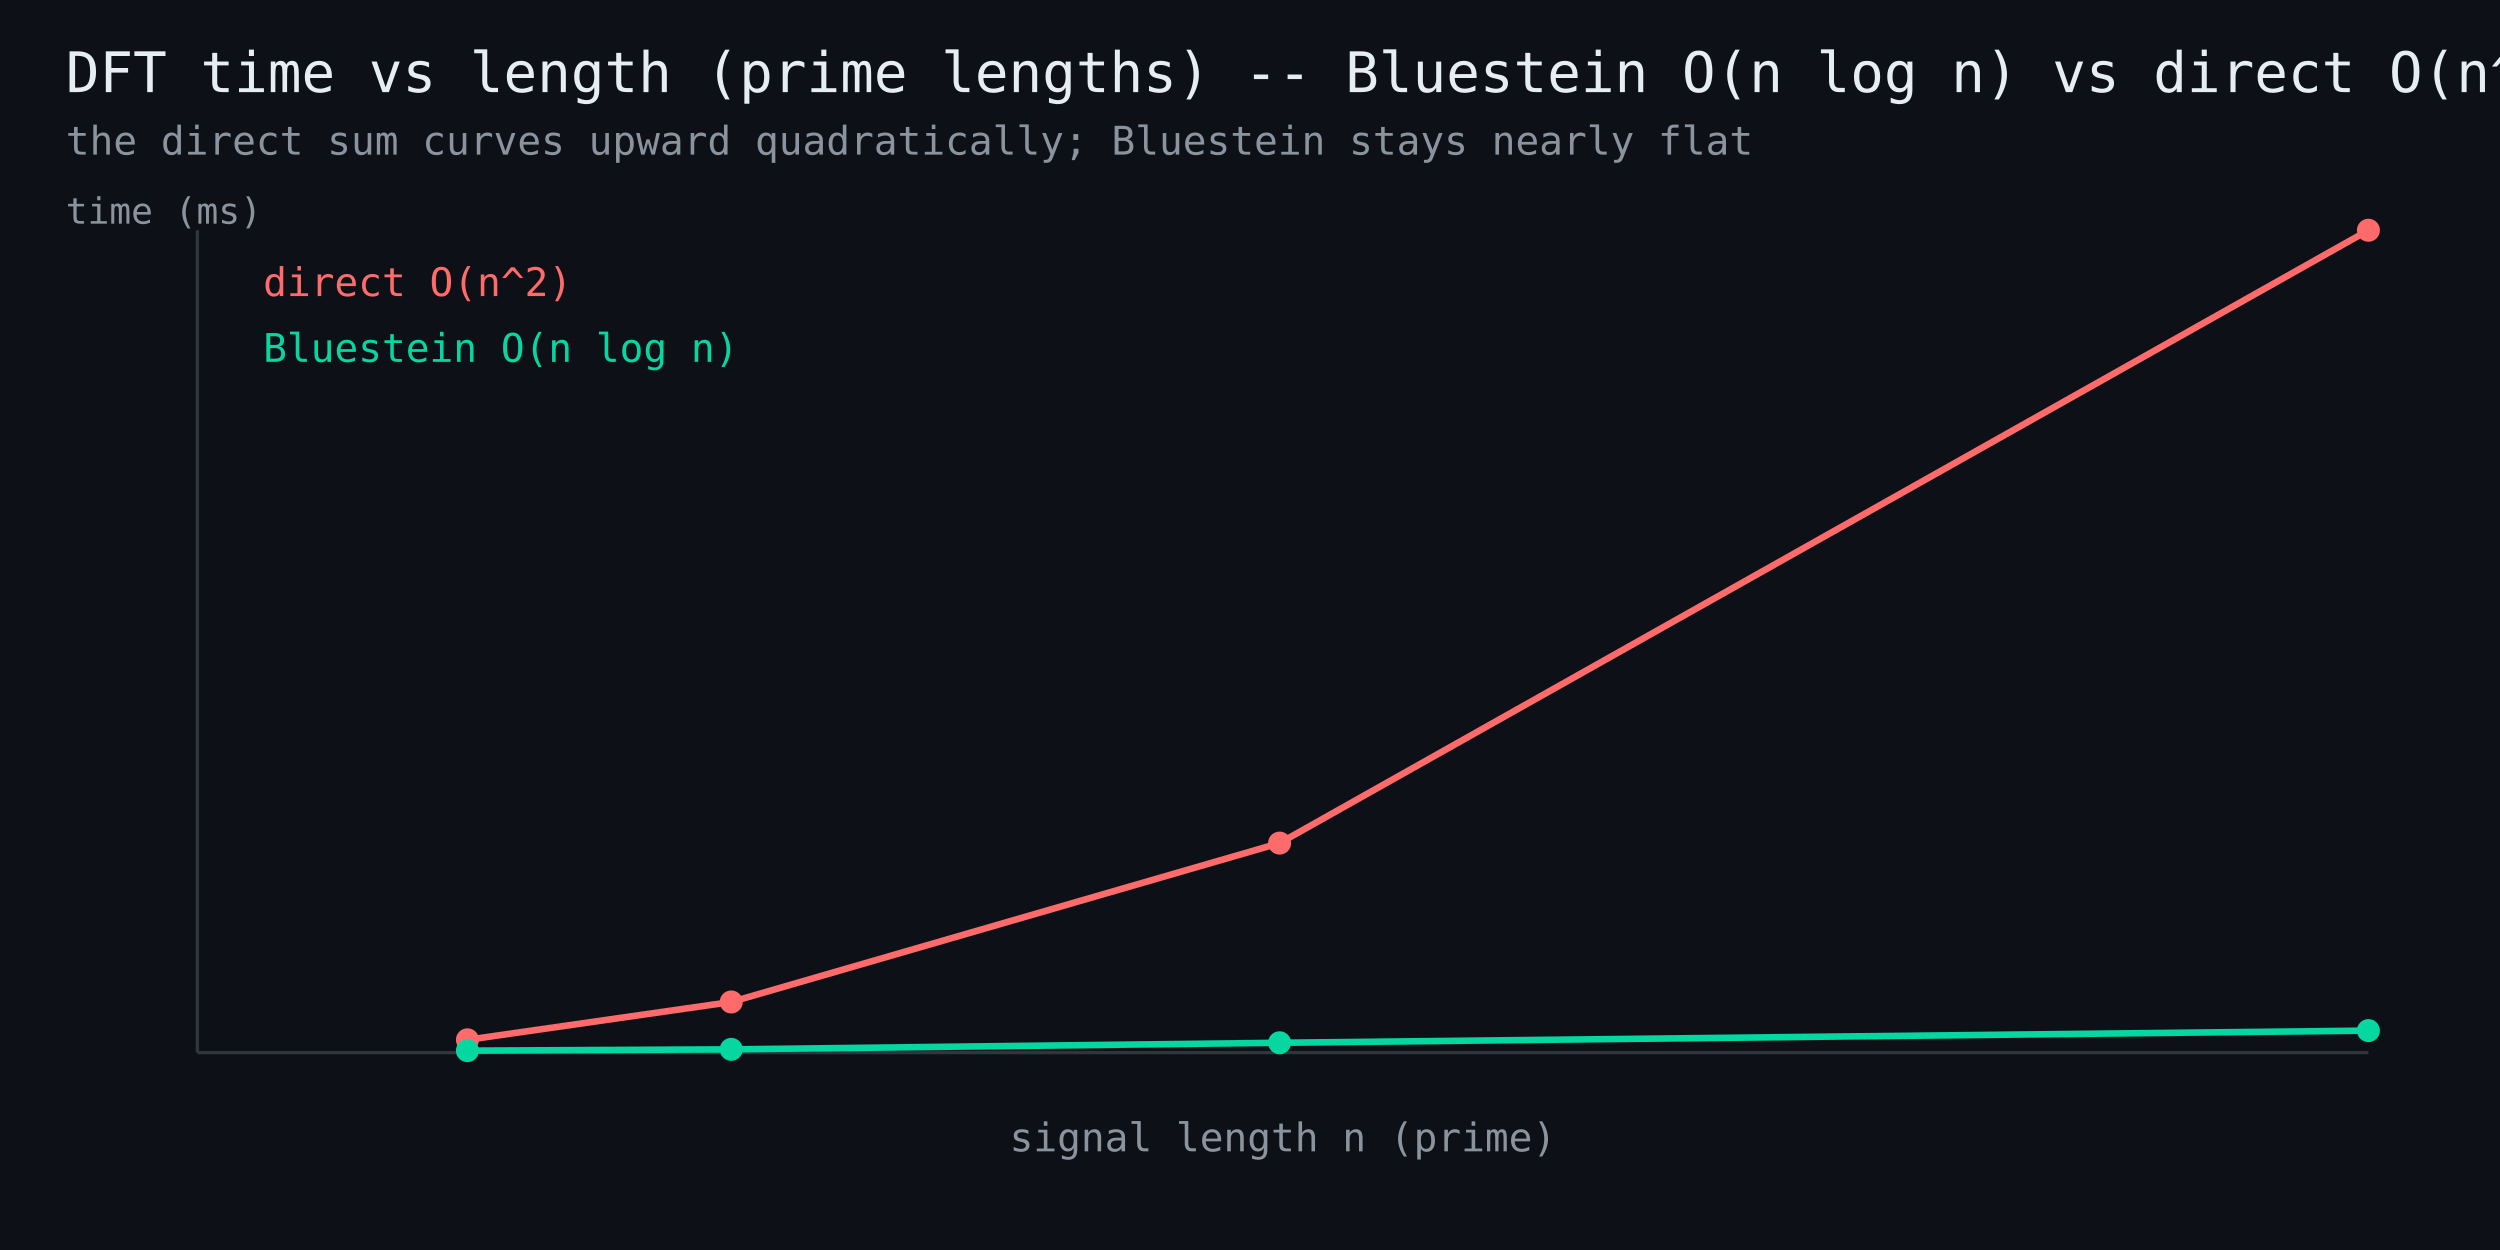
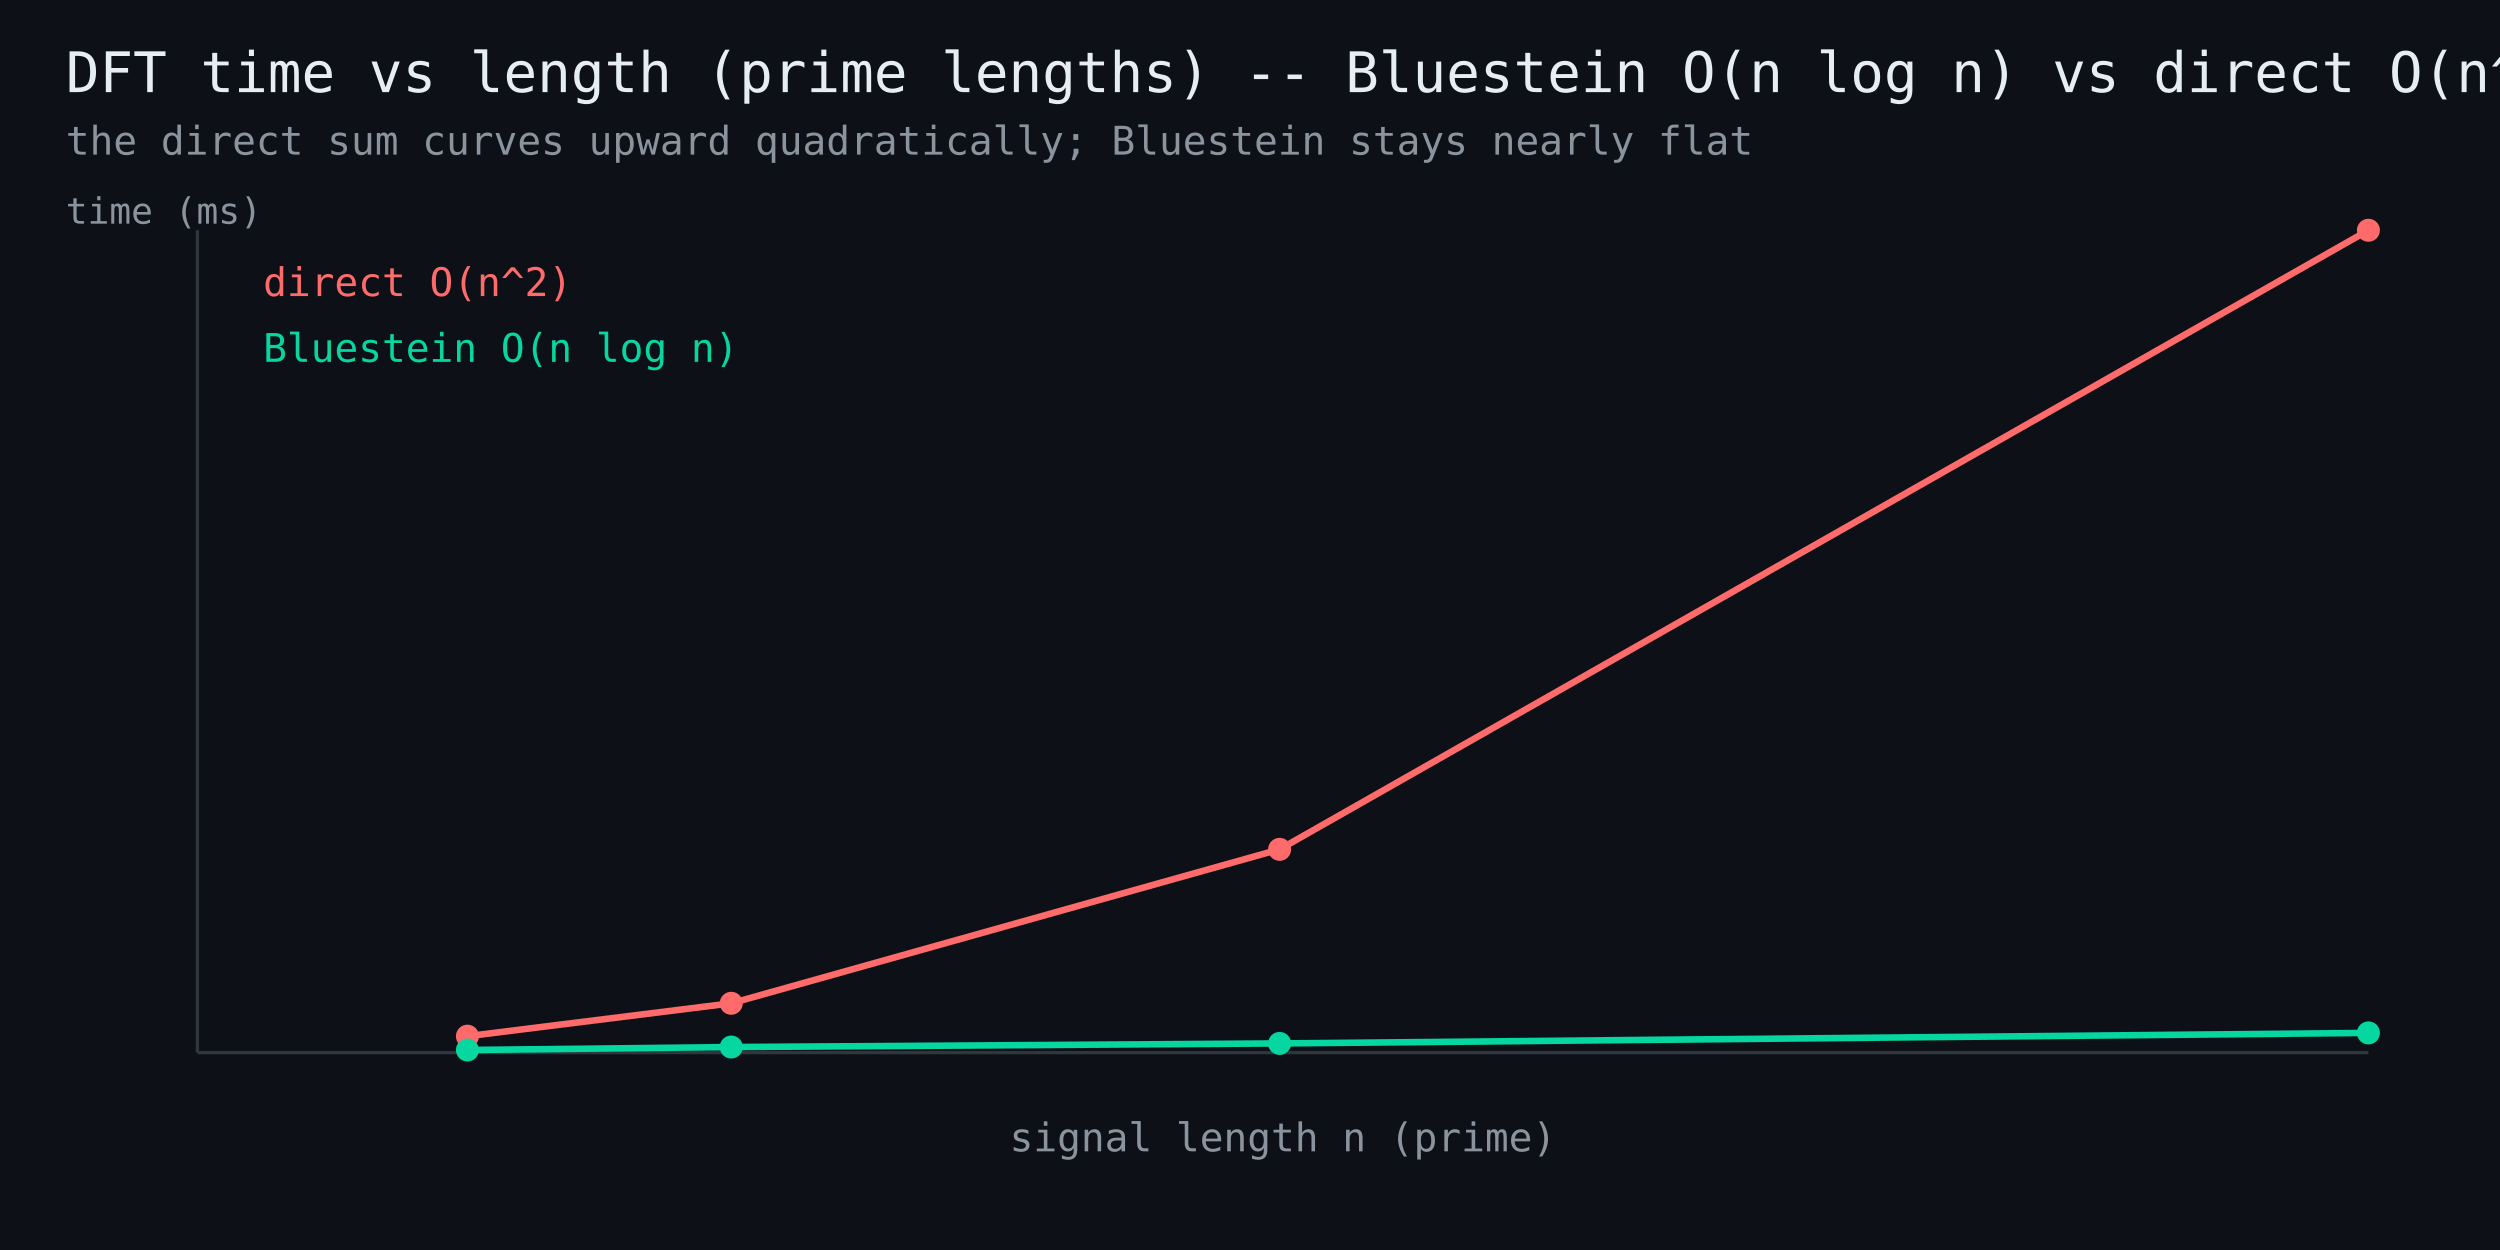
<svg xmlns="http://www.w3.org/2000/svg" width="760" height="380" viewBox="0 0 760 380" font-family="monospace">
  <rect width="760" height="380" fill="#0d1117" />
  <text x="20" y="28" fill="#e6edf3" font-size="17">DFT time vs length (prime lengths) -- Bluestein O(n log n) vs direct O(n^2)</text>
  <text x="20" y="47" fill="#8b949e" font-size="12">the direct sum curves upward quadratically; Bluestein stays nearly flat</text>
  <line x1="60" y1="320" x2="720" y2="320" stroke="#30363d" stroke-width="1" />
  <line x1="60" y1="320" x2="60" y2="70" stroke="#30363d" stroke-width="1" />
-   <polyline points="142.1,316.1 222.3,304.6 389.0,256.3 720.0,70.0" fill="none" stroke="#ff6b6b" stroke-width="2" />
-   <circle cx="142.1" cy="316.1" r="3.5" fill="#ff6b6b" />
-   <circle cx="222.3" cy="304.6" r="3.5" fill="#ff6b6b" />
-   <circle cx="389.0" cy="256.3" r="3.5" fill="#ff6b6b" />
+   <polyline points="142.1,315.0 222.3,305.0 389.0,258.2 720.0,70.0" fill="none" stroke="#ff6b6b" stroke-width="2" />
+   <circle cx="142.1" cy="315.0" r="3.5" fill="#ff6b6b" />
+   <circle cx="222.3" cy="305.0" r="3.5" fill="#ff6b6b" />
+   <circle cx="389.0" cy="258.2" r="3.5" fill="#ff6b6b" />
  <circle cx="720.0" cy="70.0" r="3.5" fill="#ff6b6b" />
  <text x="80" y="90" fill="#ff6b6b" font-size="12">direct O(n^2)</text>
-   <polyline points="142.1,319.4 222.3,319.0 389.0,317.0 720.0,313.3" fill="none" stroke="#06d6a0" stroke-width="2" />
-   <circle cx="142.1" cy="319.4" r="3.5" fill="#06d6a0" />
-   <circle cx="222.3" cy="319.0" r="3.5" fill="#06d6a0" />
-   <circle cx="389.0" cy="317.0" r="3.5" fill="#06d6a0" />
-   <circle cx="720.0" cy="313.3" r="3.5" fill="#06d6a0" />
+   <polyline points="142.1,319.2 222.3,318.3 389.0,317.2 720.0,314.0" fill="none" stroke="#06d6a0" stroke-width="2" />
+   <circle cx="142.1" cy="319.2" r="3.5" fill="#06d6a0" />
+   <circle cx="222.3" cy="318.3" r="3.5" fill="#06d6a0" />
+   <circle cx="389.0" cy="317.2" r="3.5" fill="#06d6a0" />
+   <circle cx="720.0" cy="314.0" r="3.5" fill="#06d6a0" />
  <text x="80" y="110" fill="#06d6a0" font-size="12">Bluestein O(n log n)</text>
  <text x="390" y="350" fill="#8b949e" font-size="12" text-anchor="middle">signal length n (prime)</text>
  <text x="20" y="68" fill="#8b949e" font-size="11">time (ms)</text>
</svg>
